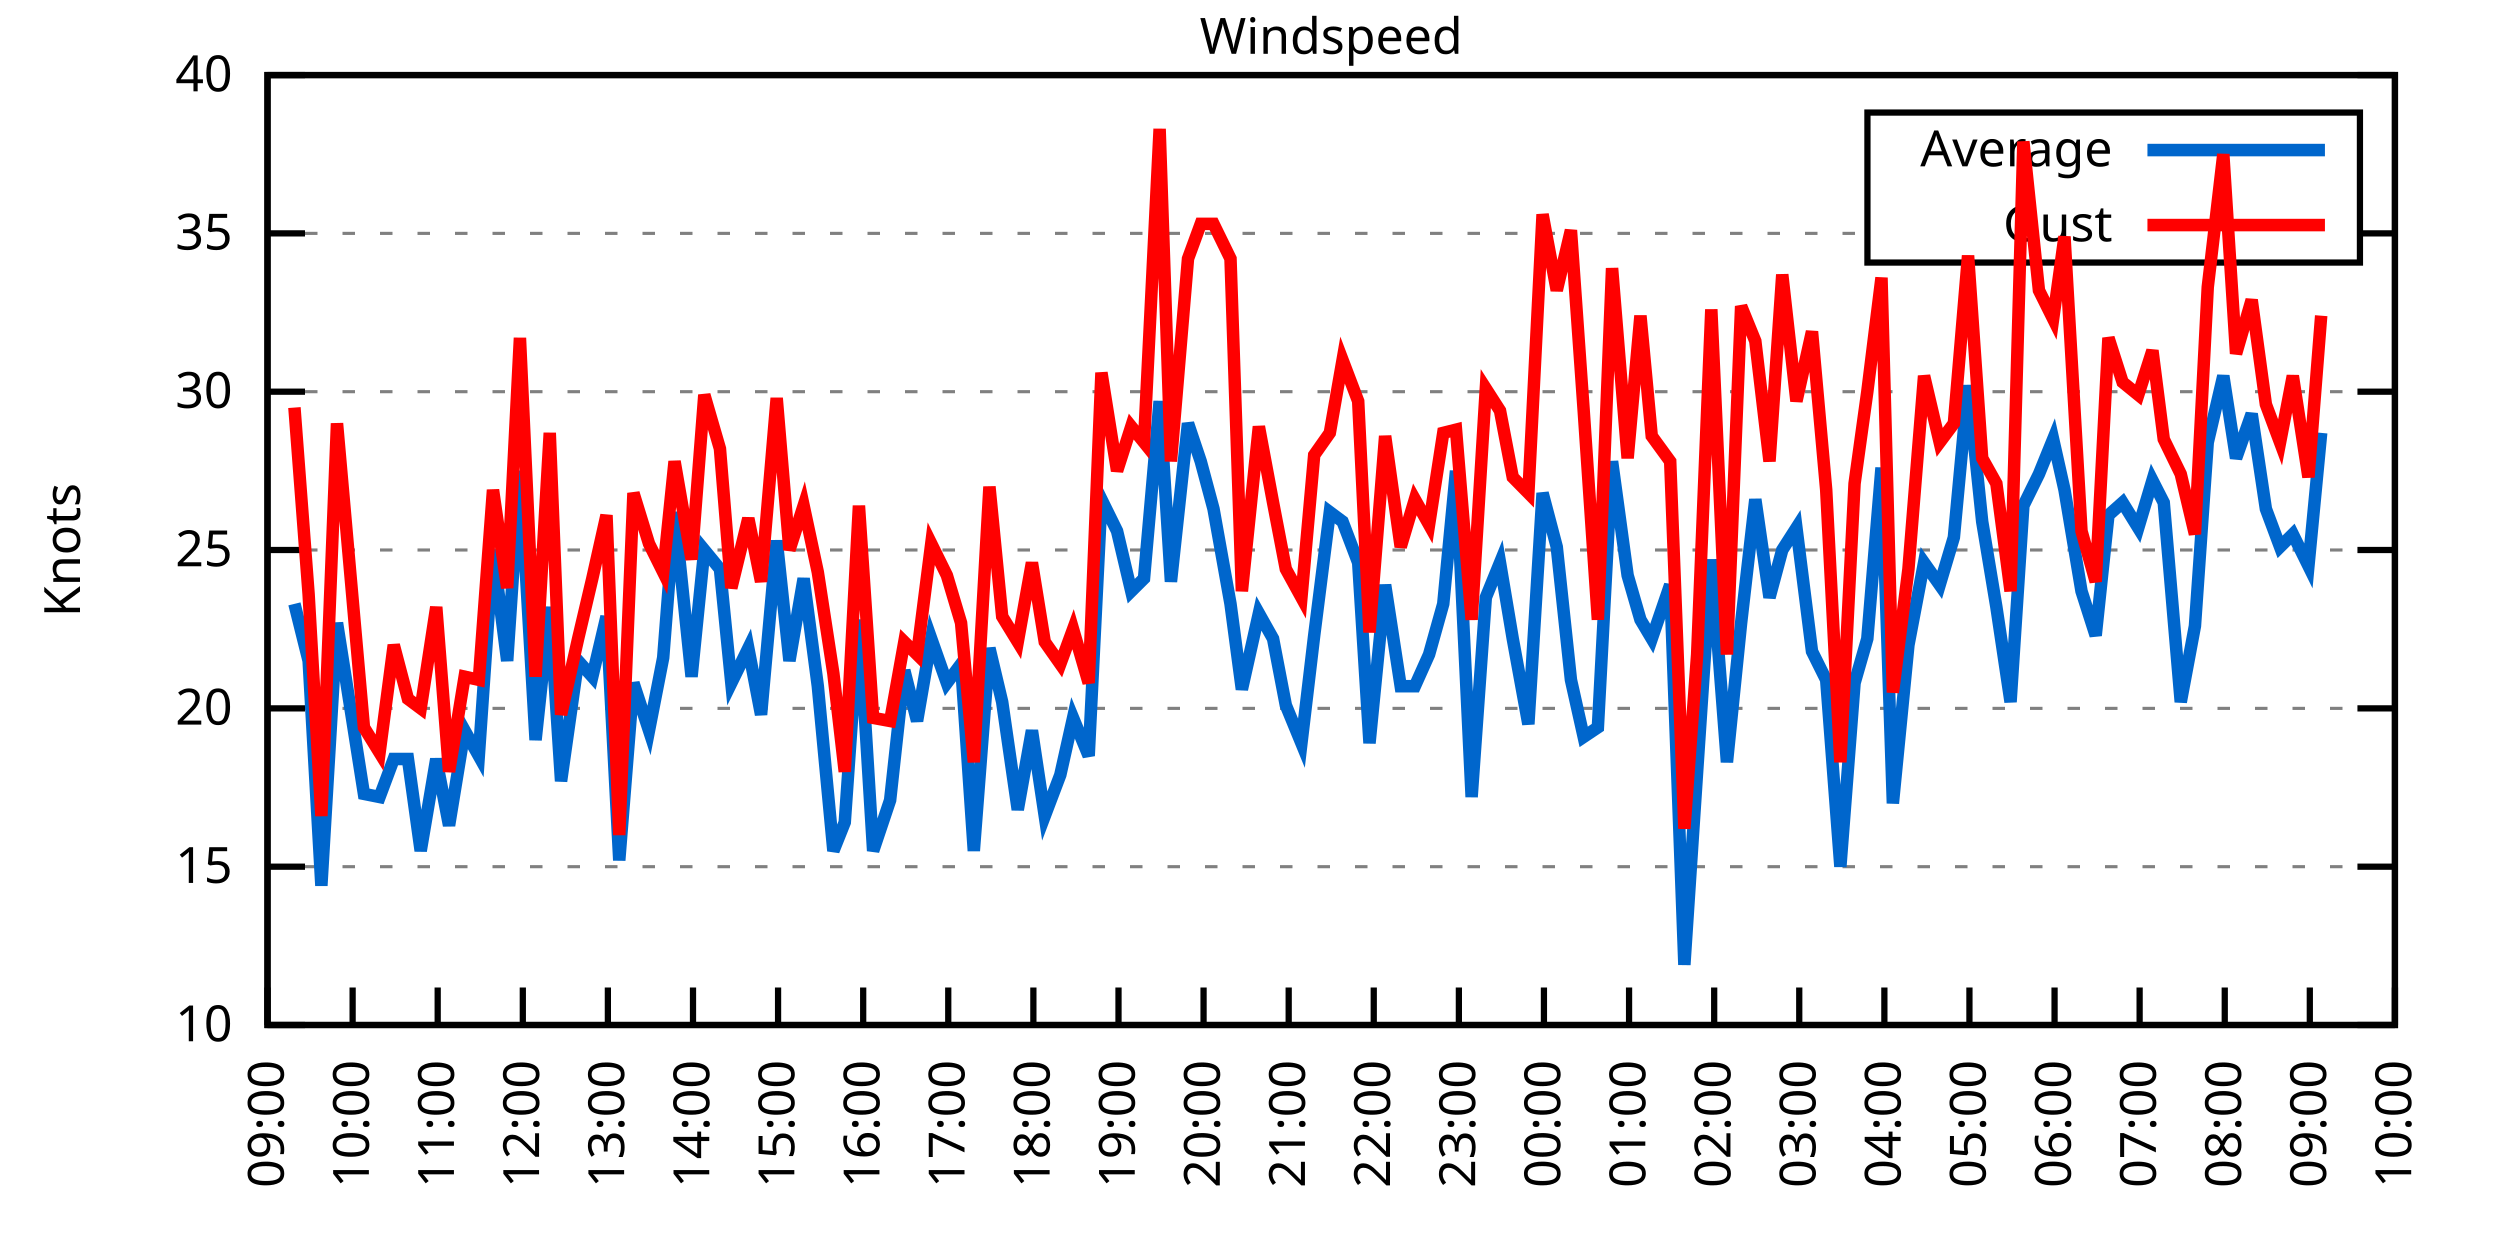
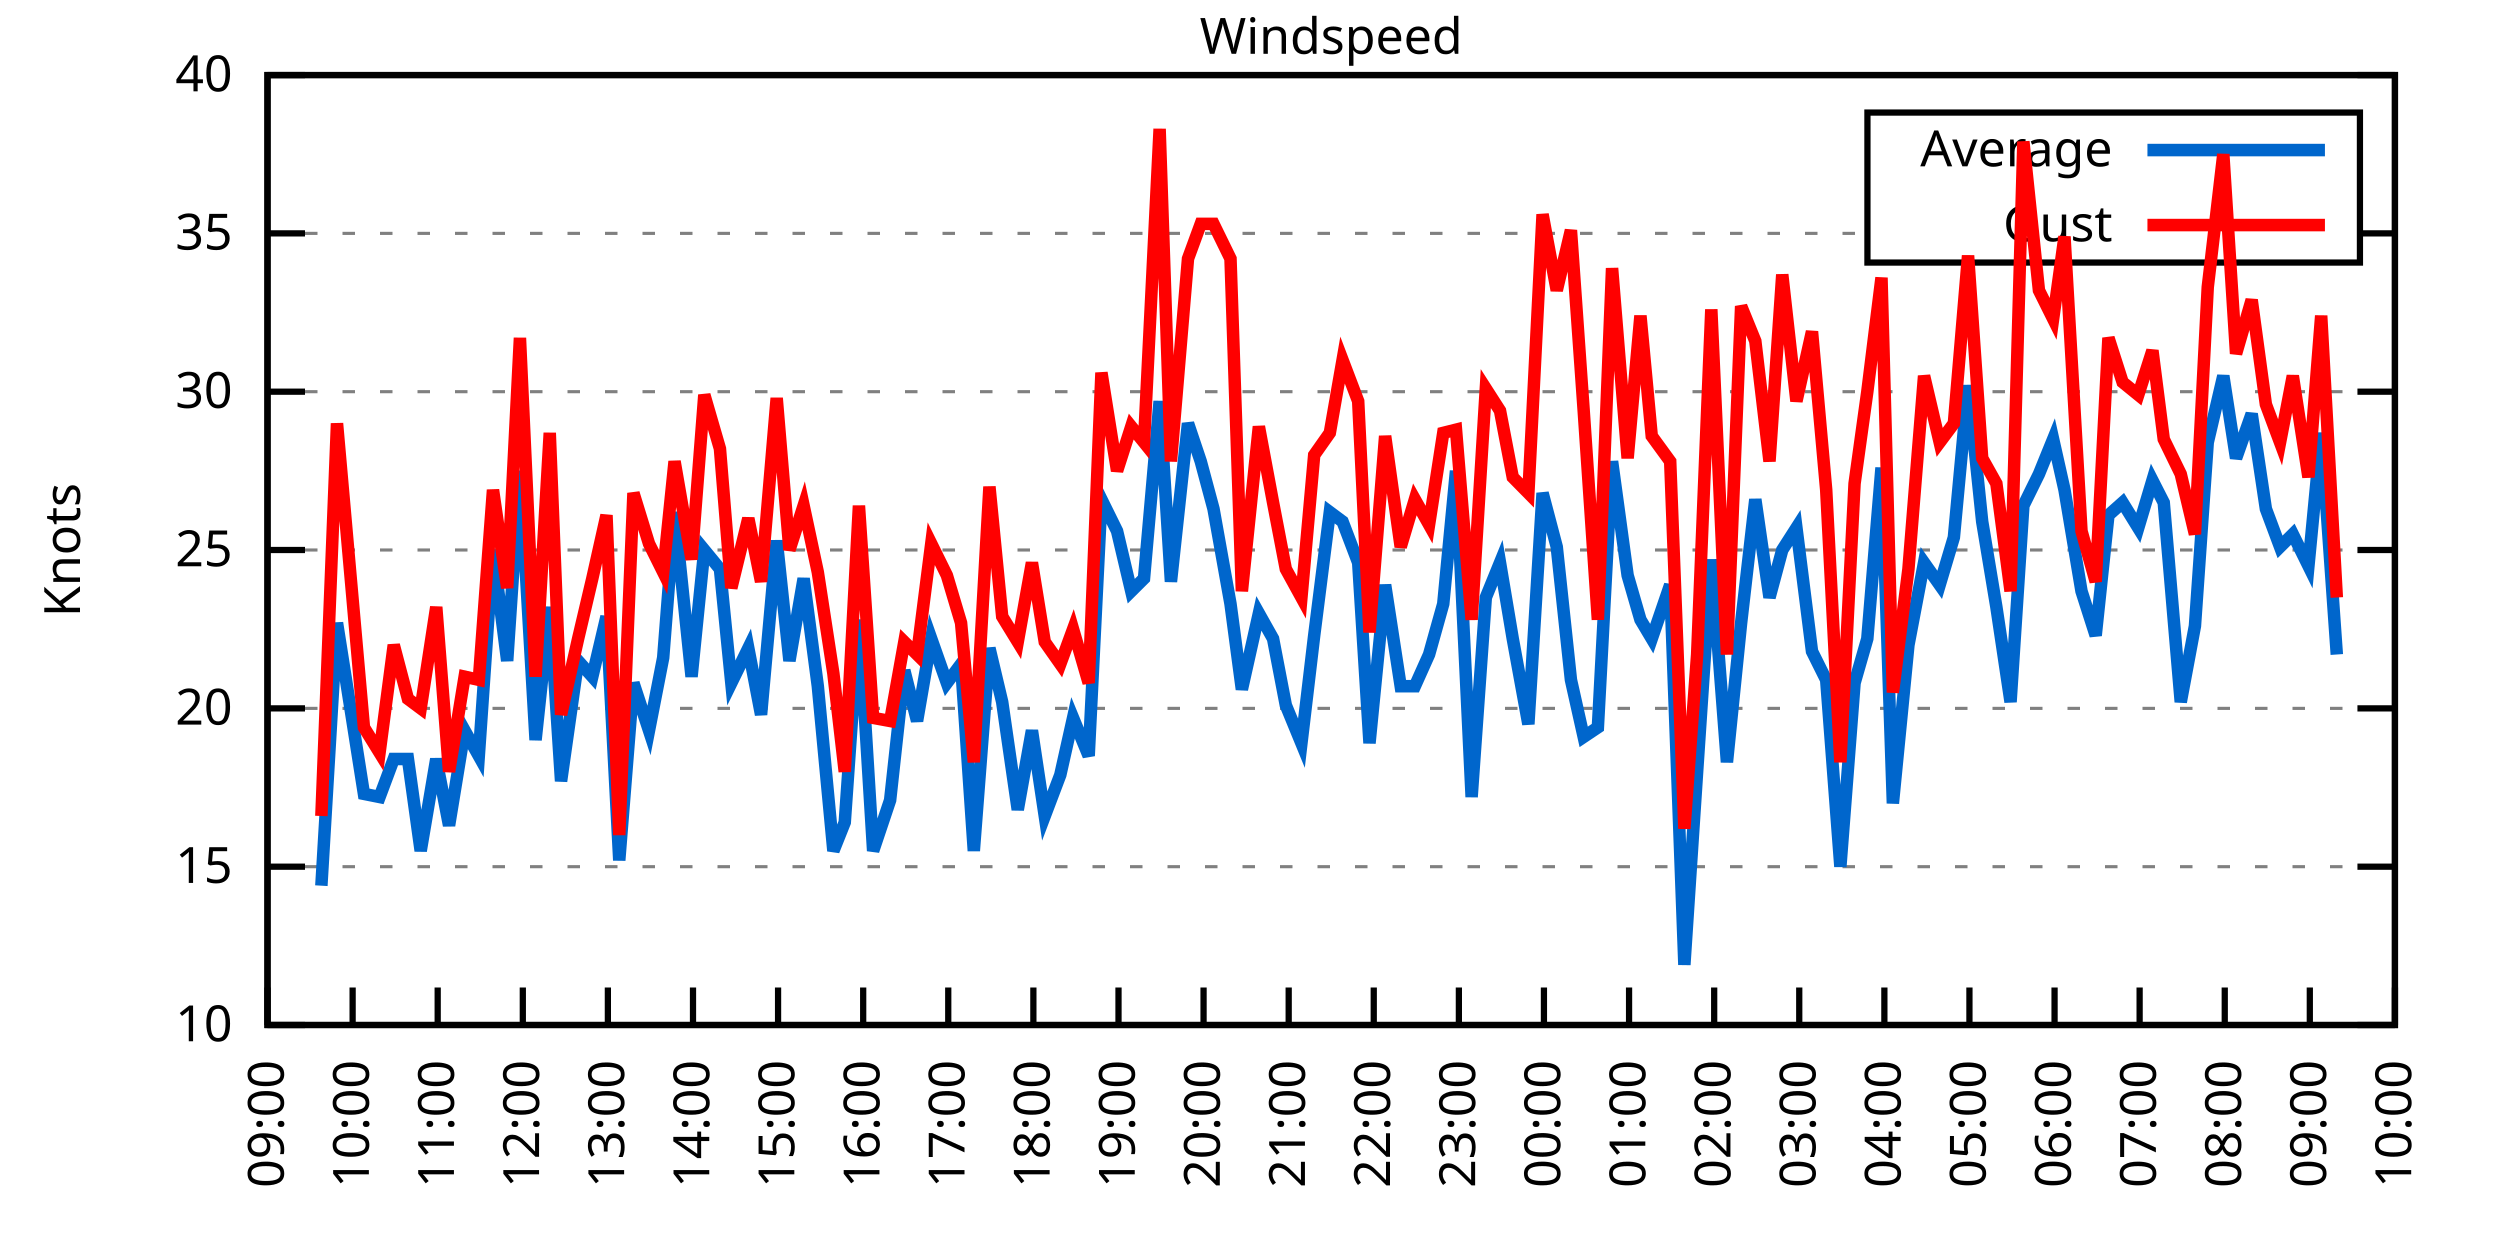
<svg xmlns="http://www.w3.org/2000/svg" xmlns:xlink="http://www.w3.org/1999/xlink" width="400" height="200" viewBox="0 0 400 200">
  <g id="gnuplot_canvas">
    <rect x="0" y="0" width="400" height="200" fill="none" />
    <defs>
      <circle id="gpDot" r="0.5" stroke-width="0.5" stroke="currentColor" />
      <path id="gpPt0" stroke-width="0.333" stroke="currentColor" d="M-1,0 h2 M0,-1 v2" />
      <path id="gpPt1" stroke-width="0.333" stroke="currentColor" d="M-1,-1 L1,1 M1,-1 L-1,1" />
      <path id="gpPt2" stroke-width="0.333" stroke="currentColor" d="M-1,0 L1,0 M0,-1 L0,1 M-1,-1 L1,1 M-1,1 L1,-1" />
      <rect id="gpPt3" stroke-width="0.333" stroke="currentColor" x="-1" y="-1" width="2" height="2" />
      <rect id="gpPt4" stroke-width="0.333" stroke="currentColor" fill="currentColor" x="-1" y="-1" width="2" height="2" />
      <circle id="gpPt5" stroke-width="0.333" stroke="currentColor" cx="0" cy="0" r="1" />
      <use xlink:href="#gpPt5" id="gpPt6" fill="currentColor" stroke="none" />
      <path id="gpPt7" stroke-width="0.333" stroke="currentColor" d="M0,-1.33 L-1.33,0.67 L1.33,0.67 z" />
      <use xlink:href="#gpPt7" id="gpPt8" fill="currentColor" stroke="none" />
      <use xlink:href="#gpPt7" id="gpPt9" stroke="currentColor" transform="rotate(180)" />
      <use xlink:href="#gpPt9" id="gpPt10" fill="currentColor" stroke="none" />
      <use xlink:href="#gpPt3" id="gpPt11" stroke="currentColor" transform="rotate(45)" />
      <use xlink:href="#gpPt11" id="gpPt12" fill="currentColor" stroke="none" />
      <path id="gpPt13" stroke-width="0.333" stroke="currentColor" d="M0,1.330 L1.265,0.411 L0.782,-1.067 L-0.782,-1.076 L-1.265,0.411 z" />
      <use xlink:href="#gpPt13" id="gpPt14" fill="currentColor" stroke="none" />
      <filter id="textbox" filterUnits="objectBoundingBox" x="0" y="0" height="1" width="1">
        <feFlood flood-color="white" flood-opacity="1" result="bgnd" />
        <feComposite in="SourceGraphic" in2="bgnd" operator="atop" />
      </filter>
      <filter id="greybox" filterUnits="objectBoundingBox" x="0" y="0" height="1" width="1">
        <feFlood flood-color="lightgrey" flood-opacity="1" result="grey" />
        <feComposite in="SourceGraphic" in2="grey" operator="atop" />
      </filter>
    </defs>
    <g fill="none" color="white" stroke="currentColor" stroke-width="1.00" stroke-linecap="butt" stroke-linejoin="miter">
</g>
    <g fill="none" color="black" stroke="currentColor" stroke-width="1.00" stroke-linecap="butt" stroke-linejoin="miter">
      <g stroke="none" shape-rendering="crispEdges">
        <polygon fill="rgb(255, 255, 255)" points="42.80,164.00 383.18,164.00 383.18,12.02 42.80,12.02 " />
      </g>
    </g>
    <g fill="none" color="black" stroke="currentColor" stroke-width="1.00" stroke-linecap="butt" stroke-linejoin="miter">
</g>
    <g fill="none" color="black" stroke="black" stroke-width="0.50" stroke-linecap="butt" stroke-linejoin="miter">
</g>
    <g fill="none" color="gray" stroke="currentColor" stroke-width="0.50" stroke-linecap="butt" stroke-linejoin="miter">
      <path stroke="gray" stroke-dasharray="2,4" class="gridline" d="M42.80,164.00 L383.19,164.00  " />
    </g>
    <g fill="none" color="gray" stroke="gray" stroke-width="1.00" stroke-linecap="butt" stroke-linejoin="miter">
</g>
    <g fill="none" color="black" stroke="currentColor" stroke-width="1.00" stroke-linecap="butt" stroke-linejoin="miter">
      <path stroke="black" d="M42.80,164.00 L48.80,164.00 M383.19,164.00 L377.19,164.00  " />
      <g transform="translate(37.20,166.60)" stroke="none" fill="black" font-family="Sans" font-size="8.00" text-anchor="end">
        <text>
          <tspan font-family="Sans"> 10</tspan>
        </text>
      </g>
    </g>
    <g fill="none" color="black" stroke="currentColor" stroke-width="1.00" stroke-linecap="butt" stroke-linejoin="miter">
</g>
    <g fill="none" color="black" stroke="black" stroke-width="0.50" stroke-linecap="butt" stroke-linejoin="miter">
</g>
    <g fill="none" color="gray" stroke="currentColor" stroke-width="0.50" stroke-linecap="butt" stroke-linejoin="miter">
      <path stroke="gray" stroke-dasharray="2,4" class="gridline" d="M42.80,138.67 L383.19,138.67  " />
    </g>
    <g fill="none" color="gray" stroke="gray" stroke-width="1.00" stroke-linecap="butt" stroke-linejoin="miter">
</g>
    <g fill="none" color="black" stroke="currentColor" stroke-width="1.00" stroke-linecap="butt" stroke-linejoin="miter">
      <path stroke="black" d="M42.80,138.67 L48.80,138.67 M383.19,138.67 L377.19,138.67  " />
      <g transform="translate(37.20,141.27)" stroke="none" fill="black" font-family="Sans" font-size="8.00" text-anchor="end">
        <text>
          <tspan font-family="Sans"> 15</tspan>
        </text>
      </g>
    </g>
    <g fill="none" color="black" stroke="currentColor" stroke-width="1.00" stroke-linecap="butt" stroke-linejoin="miter">
</g>
    <g fill="none" color="black" stroke="black" stroke-width="0.50" stroke-linecap="butt" stroke-linejoin="miter">
</g>
    <g fill="none" color="gray" stroke="currentColor" stroke-width="0.50" stroke-linecap="butt" stroke-linejoin="miter">
      <path stroke="gray" stroke-dasharray="2,4" class="gridline" d="M42.80,113.34 L383.19,113.34  " />
    </g>
    <g fill="none" color="gray" stroke="gray" stroke-width="1.00" stroke-linecap="butt" stroke-linejoin="miter">
</g>
    <g fill="none" color="black" stroke="currentColor" stroke-width="1.00" stroke-linecap="butt" stroke-linejoin="miter">
      <path stroke="black" d="M42.80,113.34 L48.80,113.34 M383.19,113.34 L377.19,113.34  " />
      <g transform="translate(37.20,115.94)" stroke="none" fill="black" font-family="Sans" font-size="8.00" text-anchor="end">
        <text>
          <tspan font-family="Sans"> 20</tspan>
        </text>
      </g>
    </g>
    <g fill="none" color="black" stroke="currentColor" stroke-width="1.00" stroke-linecap="butt" stroke-linejoin="miter">
</g>
    <g fill="none" color="black" stroke="black" stroke-width="0.50" stroke-linecap="butt" stroke-linejoin="miter">
</g>
    <g fill="none" color="gray" stroke="currentColor" stroke-width="0.50" stroke-linecap="butt" stroke-linejoin="miter">
      <path stroke="gray" stroke-dasharray="2,4" class="gridline" d="M42.80,88.00 L383.19,88.00  " />
    </g>
    <g fill="none" color="gray" stroke="gray" stroke-width="1.00" stroke-linecap="butt" stroke-linejoin="miter">
</g>
    <g fill="none" color="black" stroke="currentColor" stroke-width="1.00" stroke-linecap="butt" stroke-linejoin="miter">
      <path stroke="black" d="M42.80,88.00 L48.80,88.00 M383.19,88.00 L377.19,88.00  " />
      <g transform="translate(37.20,90.60)" stroke="none" fill="black" font-family="Sans" font-size="8.00" text-anchor="end">
        <text>
          <tspan font-family="Sans"> 25</tspan>
        </text>
      </g>
    </g>
    <g fill="none" color="black" stroke="currentColor" stroke-width="1.00" stroke-linecap="butt" stroke-linejoin="miter">
</g>
    <g fill="none" color="black" stroke="black" stroke-width="0.50" stroke-linecap="butt" stroke-linejoin="miter">
</g>
    <g fill="none" color="gray" stroke="currentColor" stroke-width="0.50" stroke-linecap="butt" stroke-linejoin="miter">
      <path stroke="gray" stroke-dasharray="2,4" class="gridline" d="M42.80,62.67 L383.19,62.67  " />
    </g>
    <g fill="none" color="gray" stroke="gray" stroke-width="1.00" stroke-linecap="butt" stroke-linejoin="miter">
</g>
    <g fill="none" color="black" stroke="currentColor" stroke-width="1.00" stroke-linecap="butt" stroke-linejoin="miter">
      <path stroke="black" d="M42.80,62.67 L48.80,62.67 M383.19,62.67 L377.19,62.67  " />
      <g transform="translate(37.20,65.27)" stroke="none" fill="black" font-family="Sans" font-size="8.00" text-anchor="end">
        <text>
          <tspan font-family="Sans"> 30</tspan>
        </text>
      </g>
    </g>
    <g fill="none" color="black" stroke="currentColor" stroke-width="1.00" stroke-linecap="butt" stroke-linejoin="miter">
</g>
    <g fill="none" color="black" stroke="black" stroke-width="0.50" stroke-linecap="butt" stroke-linejoin="miter">
</g>
    <g fill="none" color="gray" stroke="currentColor" stroke-width="0.50" stroke-linecap="butt" stroke-linejoin="miter">
      <path stroke="gray" stroke-dasharray="2,4" class="gridline" d="M42.80,37.34 L298.79,37.34 M377.59,37.34 L383.19,37.34  " />
    </g>
    <g fill="none" color="gray" stroke="gray" stroke-width="1.00" stroke-linecap="butt" stroke-linejoin="miter">
</g>
    <g fill="none" color="black" stroke="currentColor" stroke-width="1.00" stroke-linecap="butt" stroke-linejoin="miter">
      <path stroke="black" d="M42.80,37.34 L48.80,37.34 M383.19,37.34 L377.19,37.34  " />
      <g transform="translate(37.20,39.94)" stroke="none" fill="black" font-family="Sans" font-size="8.00" text-anchor="end">
        <text>
          <tspan font-family="Sans"> 35</tspan>
        </text>
      </g>
    </g>
    <g fill="none" color="black" stroke="currentColor" stroke-width="1.00" stroke-linecap="butt" stroke-linejoin="miter">
</g>
    <g fill="none" color="black" stroke="black" stroke-width="0.50" stroke-linecap="butt" stroke-linejoin="miter">
</g>
    <g fill="none" color="gray" stroke="currentColor" stroke-width="0.50" stroke-linecap="butt" stroke-linejoin="miter">
      <path stroke="gray" stroke-dasharray="2,4" class="gridline" d="M42.80,12.01 L383.19,12.01  " />
    </g>
    <g fill="none" color="gray" stroke="gray" stroke-width="1.00" stroke-linecap="butt" stroke-linejoin="miter">
</g>
    <g fill="none" color="black" stroke="currentColor" stroke-width="1.00" stroke-linecap="butt" stroke-linejoin="miter">
      <path stroke="black" d="M42.80,12.01 L48.80,12.01 M383.19,12.01 L377.19,12.01  " />
      <g transform="translate(37.20,14.61)" stroke="none" fill="black" font-family="Sans" font-size="8.00" text-anchor="end">
        <text>
          <tspan font-family="Sans"> 40</tspan>
        </text>
      </g>
    </g>
    <g fill="none" color="black" stroke="currentColor" stroke-width="1.00" stroke-linecap="butt" stroke-linejoin="miter">
      <path stroke="black" d="M42.80,164.00 L42.80,158.00  " />
      <g transform="translate(45.40,169.60) rotate(270.00)" stroke="none" fill="black" font-family="Sans" font-size="8.00" text-anchor="end">
        <text>
          <tspan font-family="Sans">09:00</tspan>
        </text>
      </g>
    </g>
    <g fill="none" color="black" stroke="currentColor" stroke-width="1.00" stroke-linecap="butt" stroke-linejoin="miter">
      <path stroke="black" d="M56.42,164.00 L56.42,158.00  " />
      <g transform="translate(59.02,169.60) rotate(270.00)" stroke="none" fill="black" font-family="Sans" font-size="8.00" text-anchor="end">
        <text>
          <tspan font-family="Sans">10:00</tspan>
        </text>
      </g>
    </g>
    <g fill="none" color="black" stroke="currentColor" stroke-width="1.00" stroke-linecap="butt" stroke-linejoin="miter">
      <path stroke="black" d="M70.03,164.00 L70.03,158.00  " />
      <g transform="translate(72.63,169.60) rotate(270.00)" stroke="none" fill="black" font-family="Sans" font-size="8.00" text-anchor="end">
        <text>
          <tspan font-family="Sans">11:00</tspan>
        </text>
      </g>
    </g>
    <g fill="none" color="black" stroke="currentColor" stroke-width="1.00" stroke-linecap="butt" stroke-linejoin="miter">
      <path stroke="black" d="M83.65,164.00 L83.65,158.00  " />
      <g transform="translate(86.25,169.60) rotate(270.00)" stroke="none" fill="black" font-family="Sans" font-size="8.00" text-anchor="end">
        <text>
          <tspan font-family="Sans">12:00</tspan>
        </text>
      </g>
    </g>
    <g fill="none" color="black" stroke="currentColor" stroke-width="1.00" stroke-linecap="butt" stroke-linejoin="miter">
      <path stroke="black" d="M97.26,164.00 L97.26,158.00  " />
      <g transform="translate(99.86,169.60) rotate(270.00)" stroke="none" fill="black" font-family="Sans" font-size="8.00" text-anchor="end">
        <text>
          <tspan font-family="Sans">13:00</tspan>
        </text>
      </g>
    </g>
    <g fill="none" color="black" stroke="currentColor" stroke-width="1.00" stroke-linecap="butt" stroke-linejoin="miter">
      <path stroke="black" d="M110.88,164.00 L110.88,158.00  " />
      <g transform="translate(113.48,169.60) rotate(270.00)" stroke="none" fill="black" font-family="Sans" font-size="8.00" text-anchor="end">
        <text>
          <tspan font-family="Sans">14:00</tspan>
        </text>
      </g>
    </g>
    <g fill="none" color="black" stroke="currentColor" stroke-width="1.00" stroke-linecap="butt" stroke-linejoin="miter">
      <path stroke="black" d="M124.49,164.00 L124.49,158.00  " />
      <g transform="translate(127.09,169.60) rotate(270.00)" stroke="none" fill="black" font-family="Sans" font-size="8.00" text-anchor="end">
        <text>
          <tspan font-family="Sans">15:00</tspan>
        </text>
      </g>
    </g>
    <g fill="none" color="black" stroke="currentColor" stroke-width="1.00" stroke-linecap="butt" stroke-linejoin="miter">
      <path stroke="black" d="M138.11,164.00 L138.11,158.00  " />
      <g transform="translate(140.71,169.60) rotate(270.00)" stroke="none" fill="black" font-family="Sans" font-size="8.00" text-anchor="end">
        <text>
          <tspan font-family="Sans">16:00</tspan>
        </text>
      </g>
    </g>
    <g fill="none" color="black" stroke="currentColor" stroke-width="1.00" stroke-linecap="butt" stroke-linejoin="miter">
      <path stroke="black" d="M151.72,164.00 L151.72,158.00  " />
      <g transform="translate(154.32,169.60) rotate(270.00)" stroke="none" fill="black" font-family="Sans" font-size="8.00" text-anchor="end">
        <text>
          <tspan font-family="Sans">17:00</tspan>
        </text>
      </g>
    </g>
    <g fill="none" color="black" stroke="currentColor" stroke-width="1.00" stroke-linecap="butt" stroke-linejoin="miter">
      <path stroke="black" d="M165.34,164.00 L165.34,158.00  " />
      <g transform="translate(167.94,169.60) rotate(270.00)" stroke="none" fill="black" font-family="Sans" font-size="8.00" text-anchor="end">
        <text>
          <tspan font-family="Sans">18:00</tspan>
        </text>
      </g>
    </g>
    <g fill="none" color="black" stroke="currentColor" stroke-width="1.00" stroke-linecap="butt" stroke-linejoin="miter">
      <path stroke="black" d="M178.96,164.00 L178.96,158.00  " />
      <g transform="translate(181.56,169.60) rotate(270.00)" stroke="none" fill="black" font-family="Sans" font-size="8.00" text-anchor="end">
        <text>
          <tspan font-family="Sans">19:00</tspan>
        </text>
      </g>
    </g>
    <g fill="none" color="black" stroke="currentColor" stroke-width="1.00" stroke-linecap="butt" stroke-linejoin="miter">
      <path stroke="black" d="M192.57,164.00 L192.57,158.00  " />
      <g transform="translate(195.17,169.60) rotate(270.00)" stroke="none" fill="black" font-family="Sans" font-size="8.00" text-anchor="end">
        <text>
          <tspan font-family="Sans">20:00</tspan>
        </text>
      </g>
    </g>
    <g fill="none" color="black" stroke="currentColor" stroke-width="1.00" stroke-linecap="butt" stroke-linejoin="miter">
      <path stroke="black" d="M206.19,164.00 L206.19,158.00  " />
      <g transform="translate(208.79,169.60) rotate(270.00)" stroke="none" fill="black" font-family="Sans" font-size="8.00" text-anchor="end">
        <text>
          <tspan font-family="Sans">21:00</tspan>
        </text>
      </g>
    </g>
    <g fill="none" color="black" stroke="currentColor" stroke-width="1.00" stroke-linecap="butt" stroke-linejoin="miter">
      <path stroke="black" d="M219.80,164.00 L219.80,158.00  " />
      <g transform="translate(222.40,169.60) rotate(270.00)" stroke="none" fill="black" font-family="Sans" font-size="8.00" text-anchor="end">
        <text>
          <tspan font-family="Sans">22:00</tspan>
        </text>
      </g>
    </g>
    <g fill="none" color="black" stroke="currentColor" stroke-width="1.00" stroke-linecap="butt" stroke-linejoin="miter">
      <path stroke="black" d="M233.42,164.00 L233.42,158.00  " />
      <g transform="translate(236.02,169.60) rotate(270.00)" stroke="none" fill="black" font-family="Sans" font-size="8.00" text-anchor="end">
        <text>
          <tspan font-family="Sans">23:00</tspan>
        </text>
      </g>
    </g>
    <g fill="none" color="black" stroke="currentColor" stroke-width="1.00" stroke-linecap="butt" stroke-linejoin="miter">
      <path stroke="black" d="M247.03,164.00 L247.03,158.00  " />
      <g transform="translate(249.63,169.60) rotate(270.00)" stroke="none" fill="black" font-family="Sans" font-size="8.00" text-anchor="end">
        <text>
          <tspan font-family="Sans">00:00</tspan>
        </text>
      </g>
    </g>
    <g fill="none" color="black" stroke="currentColor" stroke-width="1.00" stroke-linecap="butt" stroke-linejoin="miter">
      <path stroke="black" d="M260.65,164.00 L260.65,158.00  " />
      <g transform="translate(263.25,169.60) rotate(270.00)" stroke="none" fill="black" font-family="Sans" font-size="8.00" text-anchor="end">
        <text>
          <tspan font-family="Sans">01:00</tspan>
        </text>
      </g>
    </g>
    <g fill="none" color="black" stroke="currentColor" stroke-width="1.00" stroke-linecap="butt" stroke-linejoin="miter">
      <path stroke="black" d="M274.27,164.00 L274.27,158.00  " />
      <g transform="translate(276.87,169.60) rotate(270.00)" stroke="none" fill="black" font-family="Sans" font-size="8.00" text-anchor="end">
        <text>
          <tspan font-family="Sans">02:00</tspan>
        </text>
      </g>
    </g>
    <g fill="none" color="black" stroke="currentColor" stroke-width="1.00" stroke-linecap="butt" stroke-linejoin="miter">
      <path stroke="black" d="M287.88,164.00 L287.88,158.00  " />
      <g transform="translate(290.48,169.60) rotate(270.00)" stroke="none" fill="black" font-family="Sans" font-size="8.00" text-anchor="end">
        <text>
          <tspan font-family="Sans">03:00</tspan>
        </text>
      </g>
    </g>
    <g fill="none" color="black" stroke="currentColor" stroke-width="1.00" stroke-linecap="butt" stroke-linejoin="miter">
      <path stroke="black" d="M301.50,164.00 L301.50,158.00  " />
      <g transform="translate(304.10,169.60) rotate(270.00)" stroke="none" fill="black" font-family="Sans" font-size="8.00" text-anchor="end">
        <text>
          <tspan font-family="Sans">04:00</tspan>
        </text>
      </g>
    </g>
    <g fill="none" color="black" stroke="currentColor" stroke-width="1.00" stroke-linecap="butt" stroke-linejoin="miter">
      <path stroke="black" d="M315.11,164.00 L315.11,158.00  " />
      <g transform="translate(317.71,169.60) rotate(270.00)" stroke="none" fill="black" font-family="Sans" font-size="8.00" text-anchor="end">
        <text>
          <tspan font-family="Sans">05:00</tspan>
        </text>
      </g>
    </g>
    <g fill="none" color="black" stroke="currentColor" stroke-width="1.00" stroke-linecap="butt" stroke-linejoin="miter">
      <path stroke="black" d="M328.73,164.00 L328.73,158.00  " />
      <g transform="translate(331.33,169.60) rotate(270.00)" stroke="none" fill="black" font-family="Sans" font-size="8.00" text-anchor="end">
        <text>
          <tspan font-family="Sans">06:00</tspan>
        </text>
      </g>
    </g>
    <g fill="none" color="black" stroke="currentColor" stroke-width="1.00" stroke-linecap="butt" stroke-linejoin="miter">
      <path stroke="black" d="M342.34,164.00 L342.34,158.00  " />
      <g transform="translate(344.94,169.60) rotate(270.00)" stroke="none" fill="black" font-family="Sans" font-size="8.00" text-anchor="end">
        <text>
          <tspan font-family="Sans">07:00</tspan>
        </text>
      </g>
    </g>
    <g fill="none" color="black" stroke="currentColor" stroke-width="1.00" stroke-linecap="butt" stroke-linejoin="miter">
      <path stroke="black" d="M355.96,164.00 L355.96,158.00  " />
      <g transform="translate(358.56,169.60) rotate(270.00)" stroke="none" fill="black" font-family="Sans" font-size="8.00" text-anchor="end">
        <text>
          <tspan font-family="Sans">08:00</tspan>
        </text>
      </g>
    </g>
    <g fill="none" color="black" stroke="currentColor" stroke-width="1.00" stroke-linecap="butt" stroke-linejoin="miter">
      <path stroke="black" d="M369.57,164.00 L369.57,158.00  " />
      <g transform="translate(372.17,169.60) rotate(270.00)" stroke="none" fill="black" font-family="Sans" font-size="8.00" text-anchor="end">
        <text>
          <tspan font-family="Sans">09:00</tspan>
        </text>
      </g>
    </g>
    <g fill="none" color="black" stroke="currentColor" stroke-width="1.00" stroke-linecap="butt" stroke-linejoin="miter">
      <path stroke="black" d="M383.19,164.00 L383.19,158.00  " />
      <g transform="translate(385.79,169.60) rotate(270.00)" stroke="none" fill="black" font-family="Sans" font-size="8.00" text-anchor="end">
        <text>
          <tspan font-family="Sans">10:00</tspan>
        </text>
      </g>
    </g>
    <g fill="none" color="black" stroke="currentColor" stroke-width="1.00" stroke-linecap="butt" stroke-linejoin="miter">
</g>
    <g fill="none" color="black" stroke="currentColor" stroke-width="1.00" stroke-linecap="butt" stroke-linejoin="miter">
      <path stroke="black" d="M42.80,12.01 L42.80,164.00 L383.19,164.00 L383.19,12.01 L42.80,12.01 Z  " />
    </g>
    <g fill="none" color="black" stroke="currentColor" stroke-width="1.00" stroke-linecap="butt" stroke-linejoin="miter">
</g>
    <g fill="none" color="black" stroke="currentColor" stroke-width="1.00" stroke-linecap="butt" stroke-linejoin="miter">
      <path stroke="black" d="M298.79,42.01 L298.79,18.01 L377.59,18.01 L377.59,42.01 L298.79,42.01 Z  " />
    </g>
    <g id="Windspeed_plot_1">
      <g fill="none" color="white" stroke="black" stroke-width="2.00" stroke-linecap="butt" stroke-linejoin="miter">
</g>
      <g fill="none" color="black" stroke="currentColor" stroke-width="2.00" stroke-linecap="butt" stroke-linejoin="miter">
        <g transform="translate(337.99,26.61)" stroke="none" fill="black" font-family="Sans" font-size="8.00" text-anchor="end">
          <text>
            <tspan font-family="Sans">Average</tspan>
          </text>
        </g>
      </g>
      <g fill="none" color="black" stroke="currentColor" stroke-width="2.00" stroke-linecap="butt" stroke-linejoin="miter">
-         <path stroke="rgb(  0, 102, 204)" d="M343.59,24.01 L371.99,24.01 M47.11,96.62 L49.38,105.74 L51.42,141.71 L53.92,99.66 L58.23,127.02 L60.73,127.52   L63.00,121.44 L65.27,121.44 L67.31,136.14 L69.80,121.44 L71.85,132.08 L74.34,116.88 L76.61,120.94 L78.88,88.00   L81.15,105.74 L83.19,75.34 L85.69,118.40 L87.96,97.12 L89.77,124.99 L92.50,105.74 L94.77,108.27 L97.04,98.64   L99.08,137.66 L101.35,109.28 L103.84,116.88 L106.11,105.23 L107.93,81.93 L110.65,108.27 L112.69,88.00 L115.19,91.04   L117.01,109.28 L119.73,103.71 L121.77,114.35 L124.27,86.49 L126.31,105.74 L128.58,92.56 L130.85,109.79 L133.34,136.14   L135.16,131.58 L137.43,99.15 L139.70,136.14 L142.42,128.03 L144.69,107.26 L146.73,115.36 L149.00,102.19 L151.50,109.28   L153.77,106.24 L155.81,136.14 L158.31,103.71 L160.35,112.32 L162.84,129.55 L165.11,116.88 L167.16,130.56 L169.65,123.98   L171.69,114.86 L174.19,120.94 L176.23,79.90 L178.73,84.97 L181.00,94.59 L183.04,92.56 L185.54,64.19 L187.35,93.07   L190.08,67.74 L192.12,73.82 L194.16,81.42 L196.88,96.62 L198.70,110.30 L201.42,98.14 L203.69,102.19 L205.73,112.83   L208.23,118.91 L210.27,101.68 L212.77,81.93 L214.81,83.45 L217.31,90.03 L219.12,118.91 L221.62,93.58 L224.11,109.79   L226.38,109.79 L228.65,104.72 L230.92,96.62 L232.96,75.34 L235.46,127.52 L237.73,95.60 L240.00,90.03 L242.04,102.19   L244.54,115.87 L246.81,78.89 L249.08,87.50 L251.35,108.78 L253.39,117.90 L255.66,116.38 L257.93,73.82 L260.42,92.06   L262.47,99.15 L264.28,102.19 L267.23,93.58 L269.50,154.37 L271.54,123.47 L273.81,89.52 L276.31,121.95 L278.58,99.66   L280.85,79.90 L283.12,95.60 L285.16,88.00 L287.43,84.46 L289.92,104.22 L292.19,108.78 L294.46,138.67 L296.73,109.28   L298.77,102.19 L301.04,74.83 L302.86,128.54 L305.35,103.20 L307.85,90.03 L310.35,93.58 L312.62,85.98 L314.89,61.66   L317.15,83.45 L319.42,97.12 L321.69,112.32 L323.74,80.91 L326.23,75.85 L328.50,70.27 L330.32,78.38 L333.04,94.59   L335.31,101.68 L337.35,82.43 L339.62,80.41 L342.12,84.46 L344.39,76.86 L346.20,80.41 L348.92,112.32 L351.19,100.16   L353.24,70.78 L355.73,60.14 L357.77,73.31 L360.27,66.22 L362.54,81.42 L364.81,87.50 L366.85,85.47 L369.35,90.54   L371.39,69.26  " />
+         <path stroke="rgb(  0, 102, 204)" d="M343.59,24.01 L371.99,24.01 M51.42,141.71 L53.92,99.66 L58.23,127.02 L60.73,127.52 L63.00,121.44 L65.27,121.44   L67.31,136.14 L69.80,121.44 L71.85,132.08 L74.34,116.88 L76.61,120.94 L78.88,88.00 L81.15,105.74 L83.19,75.34   L85.69,118.40 L87.96,97.12 L89.77,124.99 L92.50,105.74 L94.77,108.27 L97.04,98.64 L99.08,137.66 L101.35,109.28   L103.84,116.88 L106.11,105.23 L107.93,81.93 L110.65,108.27 L112.69,88.00 L115.19,91.04 L117.01,109.28 L119.73,103.71   L121.77,114.35 L124.27,86.49 L126.31,105.74 L128.58,92.56 L130.85,109.79 L133.34,136.14 L135.16,131.58 L137.43,99.15   L139.70,136.14 L142.42,128.03 L144.69,107.26 L146.73,115.36 L149.00,102.19 L151.50,109.28 L153.77,106.24 L155.81,136.14   L158.31,103.71 L160.35,112.32 L162.84,129.55 L165.11,116.88 L167.16,130.56 L169.65,123.98 L171.69,114.86 L174.19,120.94   L176.23,79.90 L178.73,84.97 L181.00,94.59 L183.04,92.56 L185.54,64.19 L187.35,93.07 L190.08,67.74 L192.12,73.82   L194.16,81.42 L196.88,96.62 L198.70,110.30 L201.42,98.14 L203.69,102.19 L205.73,112.83 L208.23,118.91 L210.27,101.68   L212.77,81.93 L214.81,83.45 L217.31,90.03 L219.12,118.91 L221.62,93.58 L224.11,109.79 L226.38,109.79 L228.65,104.72   L230.92,96.62 L232.96,75.34 L235.46,127.52 L237.73,95.60 L240.00,90.03 L242.04,102.19 L244.54,115.87 L246.81,78.89   L249.08,87.50 L251.35,108.78 L253.39,117.90 L255.66,116.38 L257.93,73.82 L260.42,92.06 L262.47,99.15 L264.28,102.19   L267.23,93.58 L269.50,154.37 L271.54,123.47 L273.81,89.52 L276.31,121.95 L278.58,99.66 L280.85,79.90 L283.12,95.60   L285.16,88.00 L287.43,84.46 L289.92,104.22 L292.19,108.78 L294.46,138.67 L296.73,109.28 L298.77,102.19 L301.04,74.83   L302.86,128.54 L305.35,103.20 L307.85,90.03 L310.35,93.58 L312.62,85.98 L314.89,61.66 L317.15,83.45 L319.42,97.12   L321.69,112.32 L323.74,80.91 L326.23,75.85 L328.50,70.27 L330.32,78.38 L333.04,94.59 L335.31,101.68 L337.35,82.43   L339.62,80.41 L342.12,84.46 L344.39,76.86 L346.20,80.41 L348.92,112.32 L351.19,100.16 L353.24,70.78 L355.73,60.14   L357.77,73.31 L360.27,66.22 L362.54,81.42 L364.81,87.50 L366.85,85.47 L369.35,90.54 L371.39,69.26 L373.89,104.72    " />
      </g>
    </g>
    <g id="Windspeed_plot_2">
      <g fill="none" color="black" stroke="currentColor" stroke-width="2.00" stroke-linecap="butt" stroke-linejoin="miter">
        <g transform="translate(337.99,38.61)" stroke="none" fill="black" font-family="Sans" font-size="8.00" text-anchor="end">
          <text>
            <tspan font-family="Sans">Gust</tspan>
          </text>
        </g>
      </g>
      <g fill="none" color="black" stroke="currentColor" stroke-width="2.00" stroke-linecap="butt" stroke-linejoin="miter">
-         <path stroke="rgb(255,   0,   0)" d="M343.59,36.01 L371.99,36.01 M47.11,65.21 L49.38,95.10 L51.42,130.56 L53.92,67.74 L58.23,116.38 L60.73,120.43   L63.00,103.20 L65.27,111.82 L67.31,113.34 L69.80,97.12 L71.85,123.47 L74.34,108.27 L76.61,108.78 L78.88,78.38   L81.15,94.08 L83.19,54.06 L85.69,108.27 L87.96,69.26 L89.77,114.35 L92.50,102.19 L94.77,92.56 L97.04,82.43   L99.08,133.60 L101.35,78.89 L103.84,86.99 L106.11,91.55 L107.93,73.82 L110.65,89.52 L112.69,63.18 L115.19,71.79   L117.01,94.08 L119.73,82.94 L121.77,93.07 L124.27,63.69 L126.31,88.00 L128.58,80.91 L130.85,91.55 L133.34,107.76   L135.16,123.47 L137.43,80.91 L139.70,114.86 L142.42,115.36 L144.69,102.70 L146.73,104.72 L149.00,86.99 L151.50,92.06   L153.77,99.66 L155.81,121.95 L158.31,77.87 L160.35,98.64 L162.84,102.70 L165.11,90.03 L167.16,102.70 L169.65,106.24   L171.69,100.67 L174.19,109.28 L176.23,59.63 L178.73,75.34 L181.00,68.25 L183.04,70.78 L185.54,20.62 L187.35,73.82   L190.08,41.39 L192.12,35.82 L194.16,35.82 L196.88,41.39 L198.70,94.59 L201.42,68.25 L203.69,80.41 L205.73,91.04   L208.23,95.60 L210.27,72.81 L212.77,69.26 L214.81,57.61 L217.31,64.19 L219.12,101.18 L221.62,69.77 L224.11,87.50   L226.38,79.90 L228.65,83.95 L230.92,69.26 L232.96,68.75 L235.46,99.15 L237.73,62.17 L240.00,65.71 L242.04,76.35   L244.54,78.89 L246.81,34.30 L249.08,46.46 L251.35,36.84 L253.39,65.71 L255.66,99.15 L257.93,42.91 L260.42,73.31   L262.47,50.51 L264.28,69.77 L267.23,73.82 L269.50,132.59 L271.54,104.72 L273.81,49.50 L276.31,104.72 L278.58,48.99   L280.85,54.57 L283.12,73.82 L285.16,43.93 L287.43,64.19 L289.92,53.05 L292.19,78.38 L294.46,121.95 L296.73,77.37   L298.77,62.67 L301.04,44.43 L302.86,110.80 L305.35,91.04 L307.85,60.14 L310.35,70.78 L312.62,67.74 L314.89,40.89   L317.15,73.31 L319.42,77.37 L321.69,94.59 L323.74,22.65 L326.23,46.46 L328.50,51.02 L330.32,37.85 L333.04,84.97   L335.31,93.07 L337.35,54.06 L339.62,61.15 L342.12,63.18 L344.39,56.09 L346.20,70.27 L348.92,75.85 L351.19,85.47   L353.24,45.95 L355.73,24.68 L357.77,56.59 L360.27,47.98 L362.54,64.70 L364.81,70.78 L366.85,60.14 L369.35,76.35   L371.39,50.51  " />
+         <path stroke="rgb(255,   0,   0)" d="M343.59,36.01 L371.99,36.01 M51.42,130.56 L53.92,67.74 L58.23,116.38 L60.73,120.43 L63.00,103.20 L65.27,111.82   L67.31,113.34 L69.80,97.12 L71.85,123.47 L74.34,108.27 L76.61,108.78 L78.88,78.38 L81.15,94.08 L83.19,54.06   L85.69,108.27 L87.96,69.26 L89.77,114.35 L92.50,102.19 L94.77,92.56 L97.04,82.43 L99.08,133.60 L101.35,78.89   L103.84,86.99 L106.11,91.55 L107.93,73.82 L110.65,89.52 L112.69,63.18 L115.19,71.79 L117.01,94.08 L119.73,82.94   L121.77,93.07 L124.27,63.69 L126.31,88.00 L128.58,80.91 L130.85,91.55 L133.34,107.76 L135.16,123.47 L137.43,80.91   L139.70,114.86 L142.42,115.36 L144.69,102.70 L146.73,104.72 L149.00,86.99 L151.50,92.06 L153.77,99.66 L155.81,121.95   L158.31,77.87 L160.35,98.64 L162.84,102.70 L165.11,90.03 L167.16,102.70 L169.65,106.24 L171.69,100.67 L174.19,109.28   L176.23,59.63 L178.73,75.34 L181.00,68.25 L183.04,70.78 L185.54,20.62 L187.35,73.82 L190.08,41.39 L192.12,35.82   L194.16,35.82 L196.88,41.39 L198.70,94.59 L201.42,68.25 L203.69,80.41 L205.73,91.04 L208.23,95.60 L210.27,72.81   L212.77,69.26 L214.81,57.61 L217.31,64.19 L219.12,101.18 L221.62,69.77 L224.11,87.50 L226.38,79.90 L228.65,83.95   L230.92,69.26 L232.96,68.75 L235.46,99.15 L237.73,62.17 L240.00,65.71 L242.04,76.35 L244.54,78.89 L246.81,34.30   L249.08,46.46 L251.35,36.84 L253.39,65.71 L255.66,99.15 L257.93,42.91 L260.42,73.31 L262.47,50.51 L264.28,69.77   L267.23,73.82 L269.50,132.59 L271.54,104.72 L273.81,49.50 L276.31,104.72 L278.58,48.99 L280.85,54.57 L283.12,73.82   L285.16,43.93 L287.43,64.19 L289.92,53.05 L292.19,78.38 L294.46,121.95 L296.73,77.37 L298.77,62.67 L301.04,44.43   L302.86,110.80 L305.35,91.04 L307.85,60.14 L310.35,70.78 L312.62,67.74 L314.89,40.89 L317.15,73.31 L319.42,77.37   L321.69,94.59 L323.74,22.65 L326.23,46.46 L328.50,51.02 L330.32,37.85 L333.04,84.97 L335.31,93.07 L337.35,54.06   L339.62,61.15 L342.12,63.18 L344.39,56.09 L346.20,70.27 L348.92,75.85 L351.19,85.47 L353.24,45.95 L355.73,24.68   L357.77,56.59 L360.27,47.98 L362.54,64.70 L364.81,70.78 L366.85,60.14 L369.35,76.35 L371.39,50.51 L373.89,95.60    " />
      </g>
    </g>
    <g fill="none" color="black" stroke="currentColor" stroke-width="2.00" stroke-linecap="butt" stroke-linejoin="miter">
</g>
    <g fill="none" color="black" stroke="black" stroke-width="1.00" stroke-linecap="butt" stroke-linejoin="miter">
</g>
    <g fill="none" color="black" stroke="currentColor" stroke-width="1.00" stroke-linecap="butt" stroke-linejoin="miter">
      <path stroke="black" d="M42.80,12.01 L42.80,164.00 L383.19,164.00 L383.19,12.01 L42.80,12.01 Z  " />
      <g transform="translate(12.80,88.01) rotate(270.00)" stroke="none" fill="black" font-family="Sans" font-size="8.00" text-anchor="middle">
        <text>
          <tspan font-family="Sans">Knots</tspan>
        </text>
      </g>
    </g>
    <g fill="none" color="black" stroke="currentColor" stroke-width="1.00" stroke-linecap="butt" stroke-linejoin="miter">
</g>
    <g fill="none" color="black" stroke="currentColor" stroke-width="1.00" stroke-linecap="butt" stroke-linejoin="miter">
      <g transform="translate(212.99,8.61)" stroke="none" fill="black" font-family="Sans" font-size="8.00" text-anchor="middle">
        <text>
          <tspan font-family="Sans">Windspeed</tspan>
        </text>
      </g>
    </g>
    <g fill="none" color="black" stroke="currentColor" stroke-width="1.00" stroke-linecap="butt" stroke-linejoin="miter">
</g>
  </g>
</svg>
